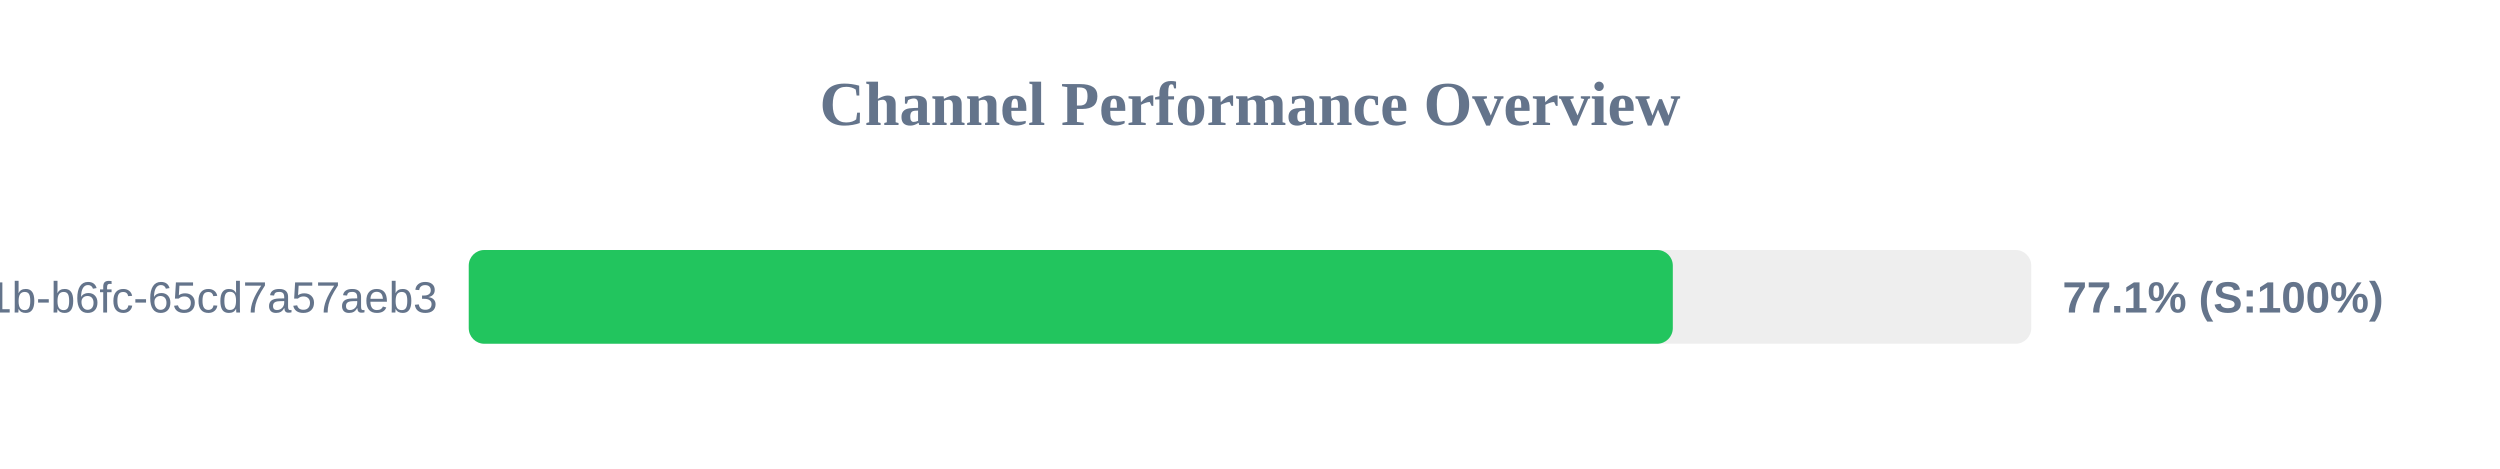
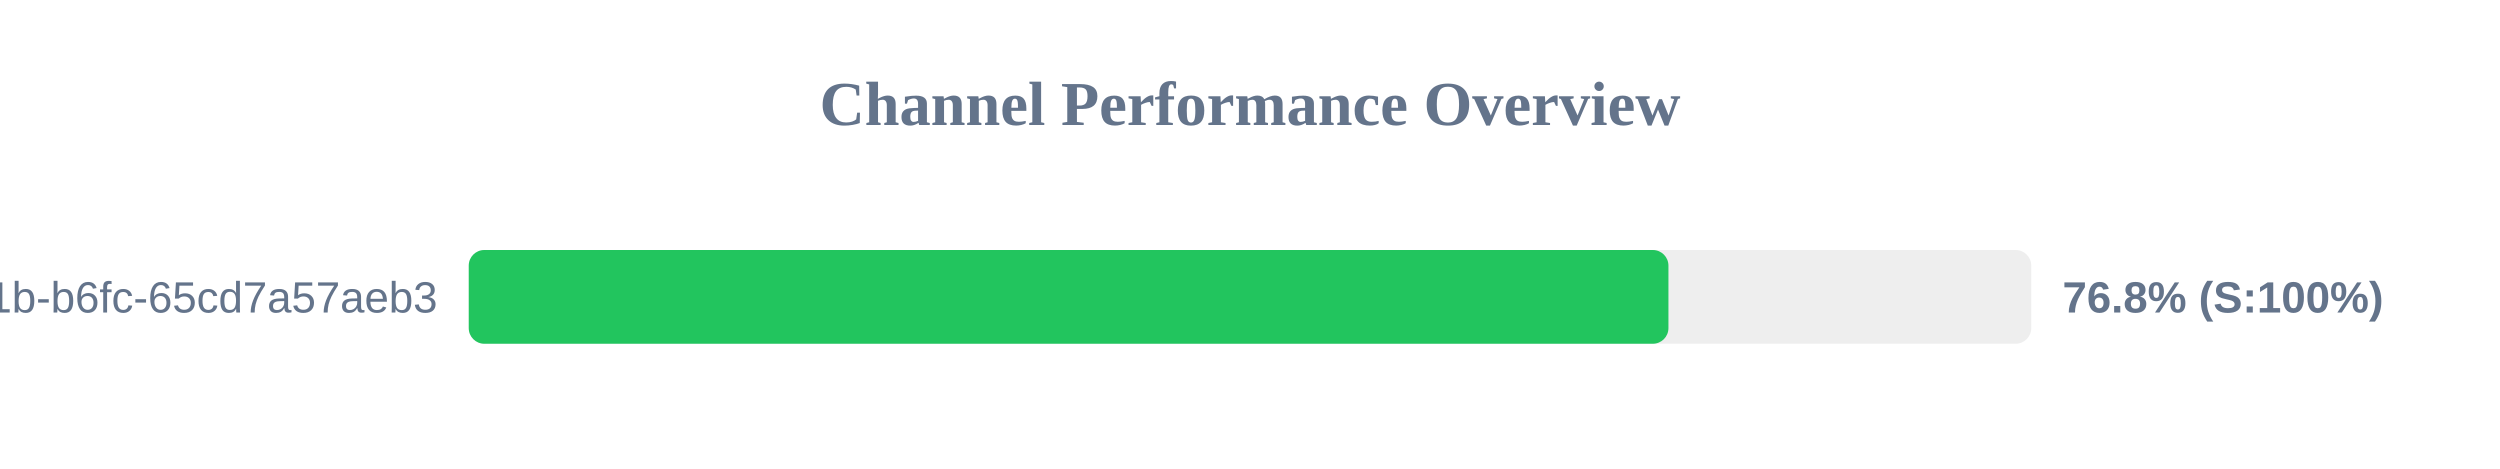
<svg xmlns="http://www.w3.org/2000/svg" width="800" height="150" version="1.1">
  <style>
        .row { font: 14px Arial; fill: #64748b; }
        .score { font: bold 14px Arial; fill: #64748b; }
    </style>
  <text x="400" y="40" text-anchor="middle" font-size="20px" font-weight="bold" fill="#64748b">Channel Performance Overview</text>
  <rect x="150" y="80" width="500" height="30" fill="#eee" rx="5" />
-   <rect x="150" y="80" width="385.3" height="30" fill="#22c55e" rx="5" />
+   <rect x="150" y="80" width="383.9" height="30" fill="#22c55e" rx="5" />
  <text x="140" y="100" text-anchor="end" class="row">?uuid=9c859345-959f-491b-b6fc-65cd7a57aeb3</text>
-   <text x="660" y="100" text-anchor="start" class="score">77.1% (S:100%)</text>
+   <text x="660" y="100" text-anchor="start" class="score">76.8% (S:100%)</text>
</svg>
